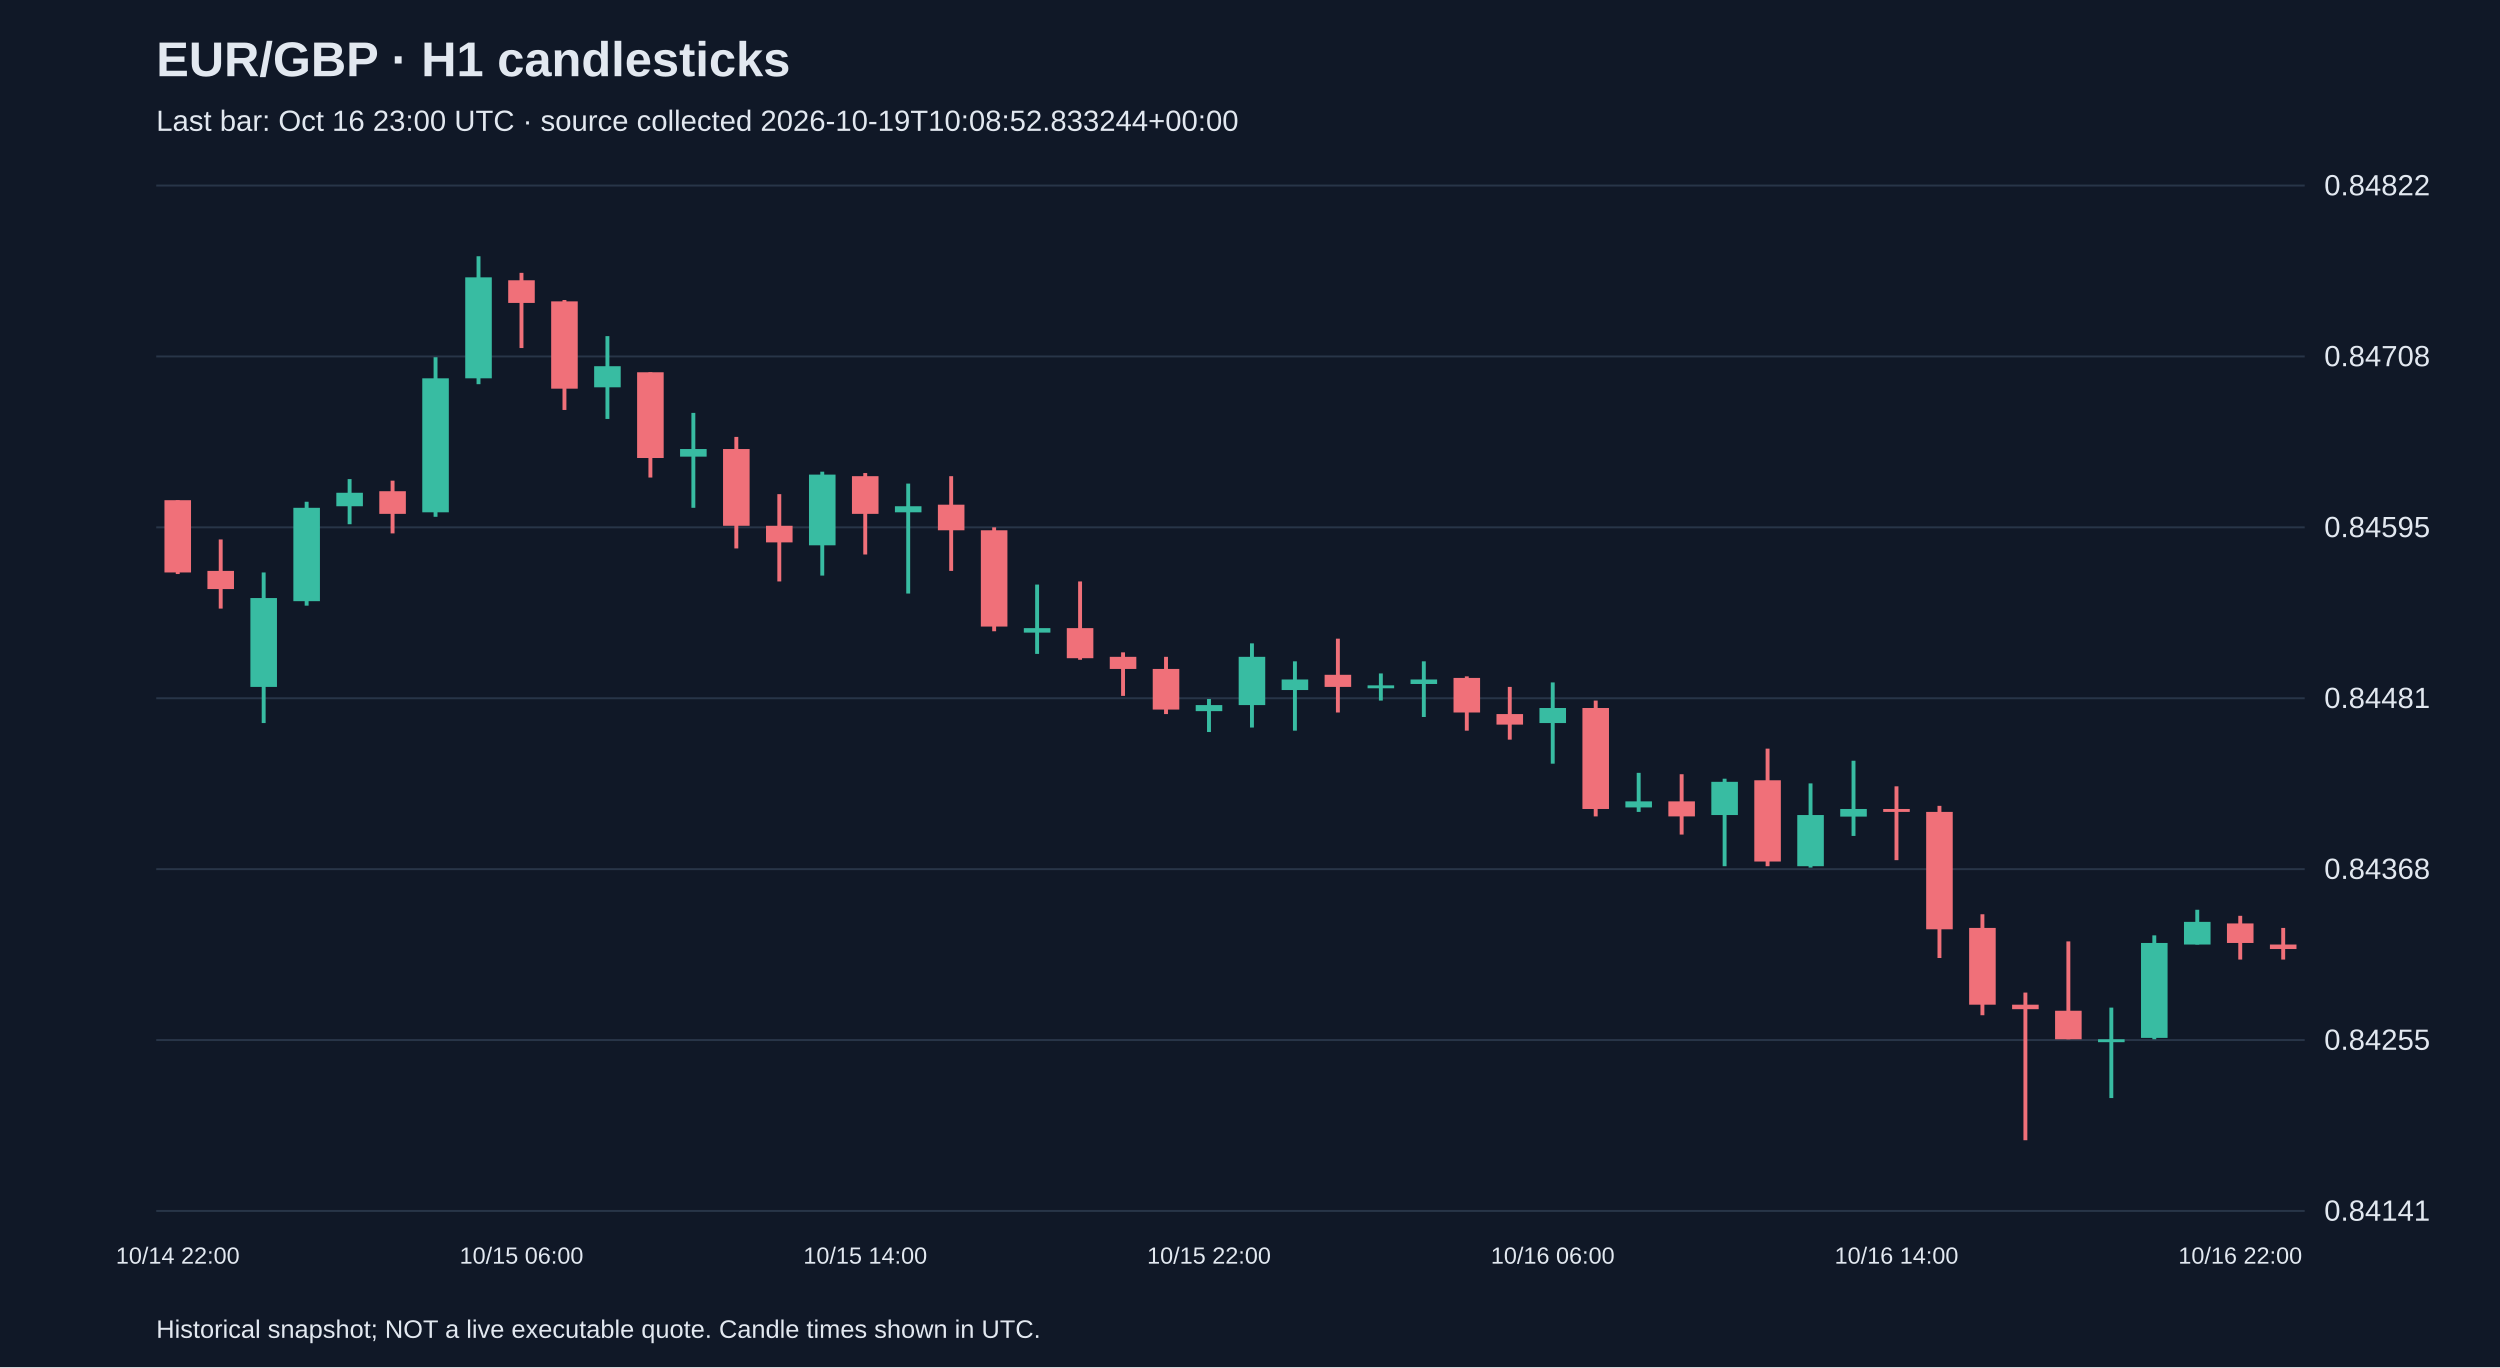
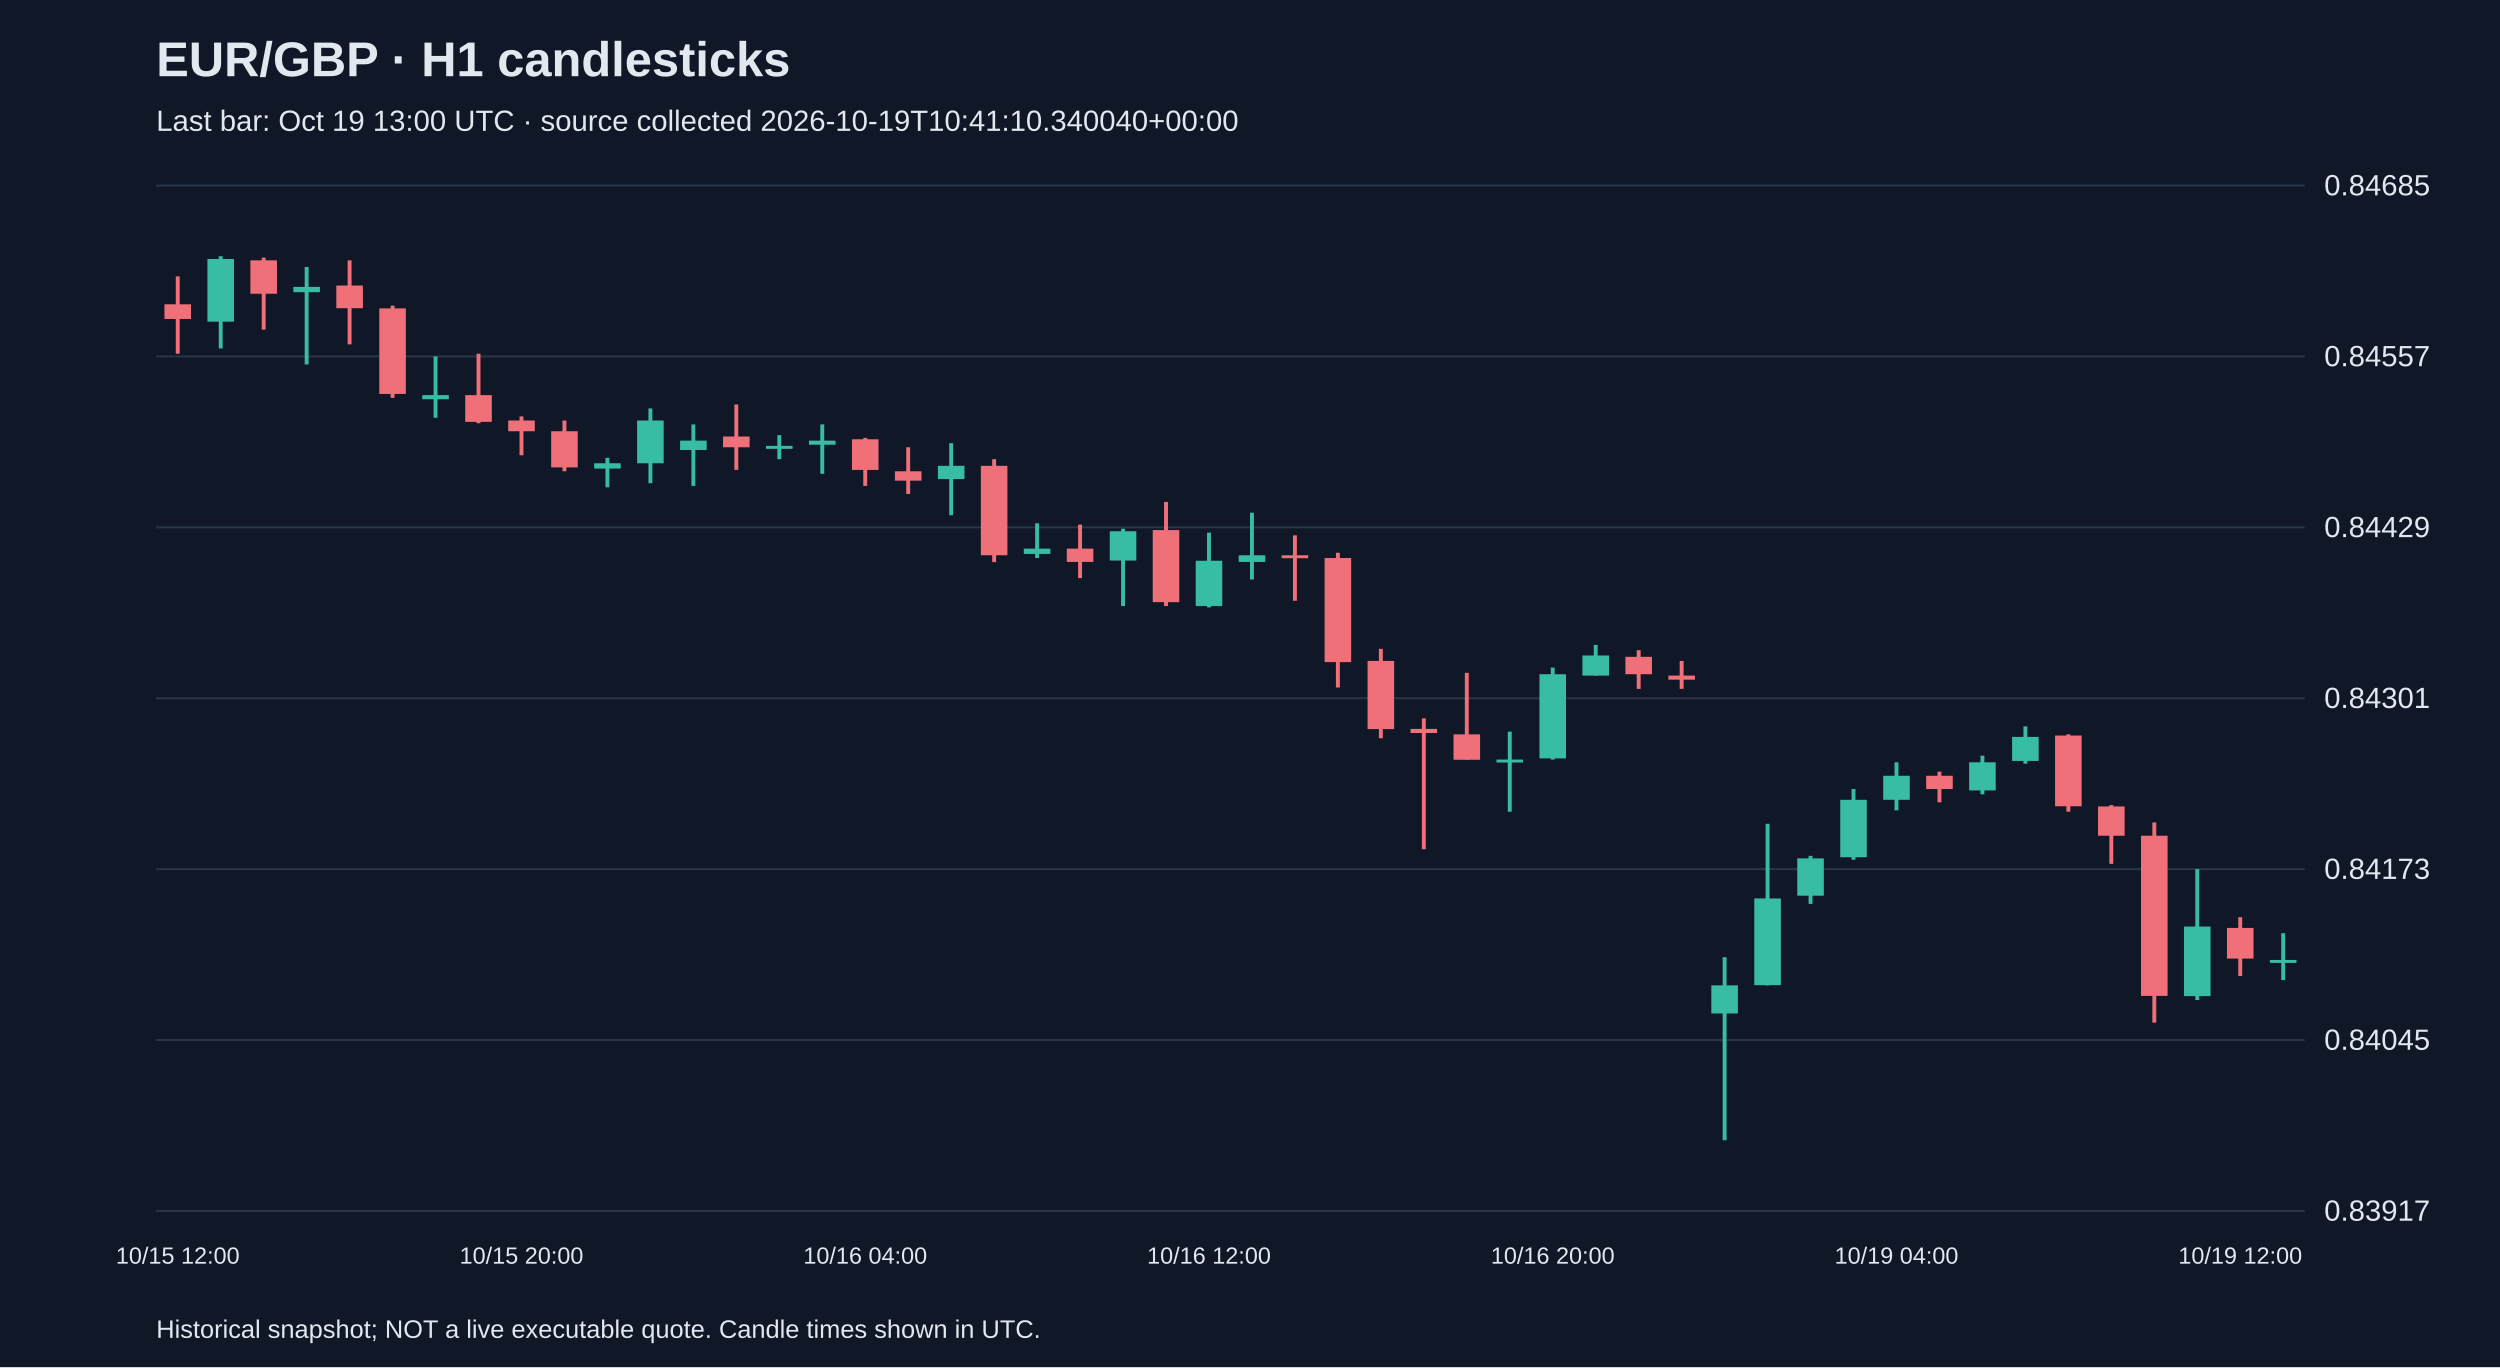
<svg xmlns="http://www.w3.org/2000/svg" viewBox="0 0 1280 700">
  <rect width="100%" height="100%" fill="#101827" />
  <style>text{font-family:Arial,sans-serif;fill:#e2e8f0}</style>
  <text x="80" y="39" font-size="25" font-weight="bold">EUR/GBP · H1 candlesticks</text>
-   <text x="80" y="67" font-size="15" fill="#a6b1c5">Last bar: Oct 16 23:00 UTC · source collected 2026-10-19T10:08:52.833244+00:00</text>
+   <text x="80" y="67" font-size="15" fill="#a6b1c5">Last bar: Oct 19 13:00 UTC · source collected 2026-10-19T10:41:10.340040+00:00</text>
  <line x1="80" y1="620.0" x2="1180" y2="620.0" stroke="#283548" />
-   <text x="1190" y="625.0" font-size="15">0.84141</text>
+   <text x="1190" y="625.0" font-size="15">0.83917</text>
  <line x1="80" y1="532.5" x2="1180" y2="532.5" stroke="#283548" />
-   <text x="1190" y="537.5" font-size="15">0.84255</text>
+   <text x="1190" y="537.5" font-size="15">0.84045</text>
  <line x1="80" y1="445.0" x2="1180" y2="445.0" stroke="#283548" />
-   <text x="1190" y="450.0" font-size="15">0.84368</text>
+   <text x="1190" y="450.0" font-size="15">0.84173</text>
  <line x1="80" y1="357.5" x2="1180" y2="357.5" stroke="#283548" />
-   <text x="1190" y="362.5" font-size="15">0.84481</text>
+   <text x="1190" y="362.5" font-size="15">0.84301</text>
  <line x1="80" y1="270.0" x2="1180" y2="270.0" stroke="#283548" />
-   <text x="1190" y="275.0" font-size="15">0.84595</text>
+   <text x="1190" y="275.0" font-size="15">0.84429</text>
  <line x1="80" y1="182.5" x2="1180" y2="182.5" stroke="#283548" />
-   <text x="1190" y="187.5" font-size="15">0.84708</text>
+   <text x="1190" y="187.5" font-size="15">0.84557</text>
  <line x1="80" y1="95.0" x2="1180" y2="95.0" stroke="#283548" />
-   <text x="1190" y="100.0" font-size="15">0.84822</text>
-   <line x1="91.0" y1="256.1" x2="91.0" y2="293.9" stroke="#f07079" stroke-width="2" />
-   <rect x="84.2" y="256.1" width="13.6" height="37.0" fill="#f07079" />
-   <text x="91.0" y="647" text-anchor="middle" font-size="12">10/14 22:00</text>
-   <line x1="113.0" y1="276.2" x2="113.0" y2="311.6" stroke="#f07079" stroke-width="2" />
-   <rect x="106.2" y="292.3" width="13.6" height="9.3" fill="#f07079" />
-   <line x1="135.0" y1="293.1" x2="135.0" y2="370.2" stroke="#38bca2" stroke-width="2" />
-   <rect x="128.2" y="306.2" width="13.6" height="45.5" fill="#38bca2" />
-   <line x1="157.0" y1="256.9" x2="157.0" y2="310.1" stroke="#38bca2" stroke-width="2" />
-   <rect x="150.2" y="260.0" width="13.6" height="47.8" fill="#38bca2" />
-   <line x1="179.0" y1="245.3" x2="179.0" y2="268.4" stroke="#38bca2" stroke-width="2" />
-   <rect x="172.2" y="252.3" width="13.6" height="6.9" fill="#38bca2" />
-   <line x1="201.0" y1="246.1" x2="201.0" y2="273.1" stroke="#f07079" stroke-width="2" />
-   <rect x="194.2" y="251.5" width="13.6" height="11.6" fill="#f07079" />
-   <line x1="223.0" y1="182.9" x2="223.0" y2="264.6" stroke="#38bca2" stroke-width="2" />
-   <rect x="216.2" y="193.7" width="13.6" height="68.6" fill="#38bca2" />
-   <line x1="245.0" y1="131.2" x2="245.0" y2="196.7" stroke="#38bca2" stroke-width="2" />
-   <rect x="238.2" y="142.0" width="13.6" height="51.7" fill="#38bca2" />
-   <line x1="267.0" y1="139.7" x2="267.0" y2="178.2" stroke="#f07079" stroke-width="2" />
-   <rect x="260.2" y="143.5" width="13.6" height="11.6" fill="#f07079" />
-   <text x="267.0" y="647" text-anchor="middle" font-size="12">10/15 06:00</text>
-   <line x1="289.0" y1="153.6" x2="289.0" y2="209.9" stroke="#f07079" stroke-width="2" />
-   <rect x="282.2" y="154.3" width="13.6" height="44.7" fill="#f07079" />
-   <line x1="311.0" y1="172.1" x2="311.0" y2="214.5" stroke="#38bca2" stroke-width="2" />
-   <rect x="304.2" y="187.5" width="13.6" height="10.8" fill="#38bca2" />
-   <line x1="333.0" y1="190.6" x2="333.0" y2="244.5" stroke="#f07079" stroke-width="2" />
-   <rect x="326.2" y="190.6" width="13.6" height="43.9" fill="#f07079" />
-   <line x1="355.0" y1="211.4" x2="355.0" y2="260.0" stroke="#38bca2" stroke-width="2" />
-   <rect x="348.2" y="229.9" width="13.6" height="3.9" fill="#38bca2" />
-   <line x1="377.0" y1="223.7" x2="377.0" y2="280.8" stroke="#f07079" stroke-width="2" />
-   <rect x="370.2" y="229.9" width="13.6" height="39.3" fill="#f07079" />
-   <line x1="399.0" y1="253.0" x2="399.0" y2="297.7" stroke="#f07079" stroke-width="2" />
-   <rect x="392.2" y="269.2" width="13.6" height="8.5" fill="#f07079" />
-   <line x1="421.0" y1="241.5" x2="421.0" y2="294.7" stroke="#38bca2" stroke-width="2" />
-   <rect x="414.2" y="243.0" width="13.6" height="36.2" fill="#38bca2" />
-   <line x1="443.0" y1="242.2" x2="443.0" y2="283.9" stroke="#f07079" stroke-width="2" />
-   <rect x="436.2" y="243.8" width="13.6" height="19.3" fill="#f07079" />
-   <text x="443.0" y="647" text-anchor="middle" font-size="12">10/15 14:00</text>
-   <line x1="465.0" y1="247.6" x2="465.0" y2="303.9" stroke="#38bca2" stroke-width="2" />
-   <rect x="458.2" y="259.2" width="13.6" height="3.1" fill="#38bca2" />
-   <line x1="487.0" y1="243.8" x2="487.0" y2="292.3" stroke="#f07079" stroke-width="2" />
-   <rect x="480.2" y="258.4" width="13.6" height="13.1" fill="#f07079" />
-   <line x1="509.0" y1="270.0" x2="509.0" y2="323.2" stroke="#f07079" stroke-width="2" />
-   <rect x="502.2" y="271.5" width="13.6" height="49.3" fill="#f07079" />
-   <line x1="531.0" y1="299.3" x2="531.0" y2="334.8" stroke="#38bca2" stroke-width="2" />
-   <rect x="524.2" y="321.6" width="13.6" height="2.3" fill="#38bca2" />
-   <line x1="553.0" y1="297.7" x2="553.0" y2="337.8" stroke="#f07079" stroke-width="2" />
-   <rect x="546.2" y="321.6" width="13.6" height="15.4" fill="#f07079" />
-   <line x1="575.0" y1="334.0" x2="575.0" y2="356.3" stroke="#f07079" stroke-width="2" />
-   <rect x="568.2" y="336.3" width="13.6" height="6.2" fill="#f07079" />
-   <line x1="597.0" y1="336.3" x2="597.0" y2="365.6" stroke="#f07079" stroke-width="2" />
-   <rect x="590.2" y="342.5" width="13.6" height="20.8" fill="#f07079" />
-   <line x1="619.0" y1="357.9" x2="619.0" y2="374.8" stroke="#38bca2" stroke-width="2" />
-   <rect x="612.2" y="361.0" width="13.6" height="3.1" fill="#38bca2" />
-   <text x="619.0" y="647" text-anchor="middle" font-size="12">10/15 22:00</text>
-   <line x1="641.0" y1="329.4" x2="641.0" y2="372.5" stroke="#38bca2" stroke-width="2" />
-   <rect x="634.2" y="336.3" width="13.6" height="24.7" fill="#38bca2" />
-   <line x1="663.0" y1="338.6" x2="663.0" y2="374.1" stroke="#38bca2" stroke-width="2" />
-   <rect x="656.2" y="347.9" width="13.6" height="5.4" fill="#38bca2" />
-   <line x1="685.0" y1="327.0" x2="685.0" y2="364.8" stroke="#f07079" stroke-width="2" />
-   <rect x="678.2" y="345.5" width="13.6" height="6.2" fill="#f07079" />
-   <line x1="707.0" y1="344.8" x2="707.0" y2="358.7" stroke="#38bca2" stroke-width="2" />
-   <rect x="700.2" y="350.9" width="13.6" height="1.5" fill="#38bca2" />
-   <line x1="729.0" y1="338.6" x2="729.0" y2="367.1" stroke="#38bca2" stroke-width="2" />
-   <rect x="722.2" y="347.9" width="13.6" height="2.3" fill="#38bca2" />
-   <line x1="751.0" y1="346.3" x2="751.0" y2="374.1" stroke="#f07079" stroke-width="2" />
-   <rect x="744.2" y="347.1" width="13.6" height="17.7" fill="#f07079" />
-   <line x1="773.0" y1="351.7" x2="773.0" y2="378.7" stroke="#f07079" stroke-width="2" />
-   <rect x="766.2" y="365.6" width="13.6" height="5.4" fill="#f07079" />
-   <line x1="795.0" y1="349.4" x2="795.0" y2="391.0" stroke="#38bca2" stroke-width="2" />
-   <rect x="788.2" y="362.5" width="13.6" height="7.7" fill="#38bca2" />
-   <text x="795.0" y="647" text-anchor="middle" font-size="12">10/16 06:00</text>
-   <line x1="817.0" y1="358.7" x2="817.0" y2="418.0" stroke="#f07079" stroke-width="2" />
-   <rect x="810.2" y="362.5" width="13.6" height="51.7" fill="#f07079" />
-   <line x1="839.0" y1="395.7" x2="839.0" y2="415.7" stroke="#38bca2" stroke-width="2" />
-   <rect x="832.2" y="410.3" width="13.6" height="3.1" fill="#38bca2" />
-   <line x1="861.0" y1="396.4" x2="861.0" y2="427.3" stroke="#f07079" stroke-width="2" />
-   <rect x="854.2" y="410.3" width="13.6" height="7.7" fill="#f07079" />
-   <line x1="883.0" y1="398.7" x2="883.0" y2="443.5" stroke="#38bca2" stroke-width="2" />
-   <rect x="876.2" y="400.3" width="13.6" height="17.0" fill="#38bca2" />
-   <line x1="905.0" y1="383.3" x2="905.0" y2="443.5" stroke="#f07079" stroke-width="2" />
-   <rect x="898.2" y="399.5" width="13.6" height="41.6" fill="#f07079" />
-   <line x1="927.0" y1="401.1" x2="927.0" y2="444.2" stroke="#38bca2" stroke-width="2" />
-   <rect x="920.2" y="417.3" width="13.6" height="26.2" fill="#38bca2" />
-   <line x1="949.0" y1="389.5" x2="949.0" y2="428.0" stroke="#38bca2" stroke-width="2" />
-   <rect x="942.2" y="414.2" width="13.6" height="3.9" fill="#38bca2" />
-   <line x1="971.0" y1="402.6" x2="971.0" y2="440.4" stroke="#f07079" stroke-width="2" />
-   <rect x="964.2" y="414.2" width="13.6" height="1.5" fill="#f07079" />
-   <text x="971.0" y="647" text-anchor="middle" font-size="12">10/16 14:00</text>
-   <line x1="993.0" y1="412.6" x2="993.0" y2="490.5" stroke="#f07079" stroke-width="2" />
-   <rect x="986.2" y="415.7" width="13.6" height="60.1" fill="#f07079" />
-   <line x1="1015.0" y1="468.1" x2="1015.0" y2="519.8" stroke="#f07079" stroke-width="2" />
-   <rect x="1008.2" y="475.1" width="13.6" height="39.3" fill="#f07079" />
-   <line x1="1037.0" y1="508.2" x2="1037.0" y2="583.8" stroke="#f07079" stroke-width="2" />
-   <rect x="1030.2" y="514.4" width="13.6" height="2.3" fill="#f07079" />
-   <line x1="1059.0" y1="482.0" x2="1059.0" y2="532.1" stroke="#f07079" stroke-width="2" />
-   <rect x="1052.2" y="517.5" width="13.6" height="14.6" fill="#f07079" />
-   <line x1="1081.0" y1="515.9" x2="1081.0" y2="562.2" stroke="#38bca2" stroke-width="2" />
-   <rect x="1074.2" y="532.1" width="13.6" height="1.5" fill="#38bca2" />
-   <line x1="1103.0" y1="478.9" x2="1103.0" y2="532.1" stroke="#38bca2" stroke-width="2" />
-   <rect x="1096.2" y="482.8" width="13.6" height="48.6" fill="#38bca2" />
-   <line x1="1125.0" y1="465.8" x2="1125.0" y2="483.6" stroke="#38bca2" stroke-width="2" />
-   <rect x="1118.2" y="472.0" width="13.6" height="11.6" fill="#38bca2" />
-   <line x1="1147.0" y1="468.9" x2="1147.0" y2="491.3" stroke="#f07079" stroke-width="2" />
-   <rect x="1140.2" y="472.8" width="13.6" height="10.0" fill="#f07079" />
-   <text x="1147.0" y="647" text-anchor="middle" font-size="12">10/16 22:00</text>
-   <line x1="1169.0" y1="475.1" x2="1169.0" y2="491.3" stroke="#f07079" stroke-width="2" />
-   <rect x="1162.2" y="483.6" width="13.6" height="2.3" fill="#f07079" />
+   <text x="1190" y="100.0" font-size="15">0.84685</text>
+   <line x1="91.0" y1="141.5" x2="91.0" y2="181.1" stroke="#f07079" stroke-width="2" />
+   <rect x="84.2" y="155.8" width="13.6" height="7.5" fill="#f07079" />
+   <text x="91.0" y="647" text-anchor="middle" font-size="12">10/15 12:00</text>
+   <line x1="113.0" y1="131.2" x2="113.0" y2="178.4" stroke="#38bca2" stroke-width="2" />
+   <rect x="106.2" y="132.6" width="13.6" height="32.1" fill="#38bca2" />
+   <line x1="135.0" y1="131.9" x2="135.0" y2="168.8" stroke="#f07079" stroke-width="2" />
+   <rect x="128.2" y="133.3" width="13.6" height="17.1" fill="#f07079" />
+   <line x1="157.0" y1="136.7" x2="157.0" y2="186.6" stroke="#38bca2" stroke-width="2" />
+   <rect x="150.2" y="146.9" width="13.6" height="2.7" fill="#38bca2" />
+   <line x1="179.0" y1="133.3" x2="179.0" y2="176.3" stroke="#f07079" stroke-width="2" />
+   <rect x="172.2" y="146.2" width="13.6" height="11.6" fill="#f07079" />
+   <line x1="201.0" y1="156.5" x2="201.0" y2="203.7" stroke="#f07079" stroke-width="2" />
+   <rect x="194.2" y="157.9" width="13.6" height="43.8" fill="#f07079" />
+   <line x1="223.0" y1="182.5" x2="223.0" y2="213.9" stroke="#38bca2" stroke-width="2" />
+   <rect x="216.2" y="202.3" width="13.6" height="2.1" fill="#38bca2" />
+   <line x1="245.0" y1="181.1" x2="245.0" y2="216.7" stroke="#f07079" stroke-width="2" />
+   <rect x="238.2" y="202.3" width="13.6" height="13.7" fill="#f07079" />
+   <line x1="267.0" y1="213.2" x2="267.0" y2="233.1" stroke="#f07079" stroke-width="2" />
+   <rect x="260.2" y="215.3" width="13.6" height="5.5" fill="#f07079" />
+   <text x="267.0" y="647" text-anchor="middle" font-size="12">10/15 20:00</text>
+   <line x1="289.0" y1="215.3" x2="289.0" y2="241.3" stroke="#f07079" stroke-width="2" />
+   <rect x="282.2" y="220.8" width="13.6" height="18.5" fill="#f07079" />
+   <line x1="311.0" y1="234.4" x2="311.0" y2="249.5" stroke="#38bca2" stroke-width="2" />
+   <rect x="304.2" y="237.2" width="13.6" height="2.7" fill="#38bca2" />
+   <line x1="333.0" y1="209.1" x2="333.0" y2="247.4" stroke="#38bca2" stroke-width="2" />
+   <rect x="326.2" y="215.3" width="13.6" height="21.9" fill="#38bca2" />
+   <line x1="355.0" y1="217.3" x2="355.0" y2="248.8" stroke="#38bca2" stroke-width="2" />
+   <rect x="348.2" y="225.6" width="13.6" height="4.8" fill="#38bca2" />
+   <line x1="377.0" y1="207.1" x2="377.0" y2="240.6" stroke="#f07079" stroke-width="2" />
+   <rect x="370.2" y="223.5" width="13.6" height="5.5" fill="#f07079" />
+   <line x1="399.0" y1="222.8" x2="399.0" y2="235.1" stroke="#38bca2" stroke-width="2" />
+   <rect x="392.2" y="228.3" width="13.6" height="1.5" fill="#38bca2" />
+   <line x1="421.0" y1="217.3" x2="421.0" y2="242.6" stroke="#38bca2" stroke-width="2" />
+   <rect x="414.2" y="225.6" width="13.6" height="2.1" fill="#38bca2" />
+   <line x1="443.0" y1="224.2" x2="443.0" y2="248.8" stroke="#f07079" stroke-width="2" />
+   <rect x="436.2" y="224.9" width="13.6" height="15.7" fill="#f07079" />
+   <text x="443.0" y="647" text-anchor="middle" font-size="12">10/16 04:00</text>
+   <line x1="465.0" y1="229.0" x2="465.0" y2="252.9" stroke="#f07079" stroke-width="2" />
+   <rect x="458.2" y="241.3" width="13.6" height="4.8" fill="#f07079" />
+   <line x1="487.0" y1="226.9" x2="487.0" y2="263.8" stroke="#38bca2" stroke-width="2" />
+   <rect x="480.2" y="238.5" width="13.6" height="6.8" fill="#38bca2" />
+   <line x1="509.0" y1="235.1" x2="509.0" y2="287.8" stroke="#f07079" stroke-width="2" />
+   <rect x="502.2" y="238.5" width="13.6" height="45.8" fill="#f07079" />
+   <line x1="531.0" y1="267.9" x2="531.0" y2="285.7" stroke="#38bca2" stroke-width="2" />
+   <rect x="524.2" y="280.9" width="13.6" height="2.7" fill="#38bca2" />
+   <line x1="553.0" y1="268.6" x2="553.0" y2="296.0" stroke="#f07079" stroke-width="2" />
+   <rect x="546.2" y="280.9" width="13.6" height="6.8" fill="#f07079" />
+   <line x1="575.0" y1="270.7" x2="575.0" y2="310.3" stroke="#38bca2" stroke-width="2" />
+   <rect x="568.2" y="272.0" width="13.6" height="15.0" fill="#38bca2" />
+   <line x1="597.0" y1="257.0" x2="597.0" y2="310.3" stroke="#f07079" stroke-width="2" />
+   <rect x="590.2" y="271.4" width="13.6" height="36.9" fill="#f07079" />
+   <line x1="619.0" y1="272.7" x2="619.0" y2="311.0" stroke="#38bca2" stroke-width="2" />
+   <rect x="612.2" y="287.1" width="13.6" height="23.2" fill="#38bca2" />
+   <text x="619.0" y="647" text-anchor="middle" font-size="12">10/16 12:00</text>
+   <line x1="641.0" y1="262.5" x2="641.0" y2="296.7" stroke="#38bca2" stroke-width="2" />
+   <rect x="634.2" y="284.3" width="13.6" height="3.4" fill="#38bca2" />
+   <line x1="663.0" y1="274.1" x2="663.0" y2="307.6" stroke="#f07079" stroke-width="2" />
+   <rect x="656.2" y="284.3" width="13.6" height="1.5" fill="#f07079" />
+   <line x1="685.0" y1="283.0" x2="685.0" y2="352.0" stroke="#f07079" stroke-width="2" />
+   <rect x="678.2" y="285.7" width="13.6" height="53.3" fill="#f07079" />
+   <line x1="707.0" y1="332.2" x2="707.0" y2="378.0" stroke="#f07079" stroke-width="2" />
+   <rect x="700.2" y="338.4" width="13.6" height="34.9" fill="#f07079" />
+   <line x1="729.0" y1="367.8" x2="729.0" y2="434.8" stroke="#f07079" stroke-width="2" />
+   <rect x="722.2" y="373.2" width="13.6" height="2.1" fill="#f07079" />
+   <line x1="751.0" y1="344.5" x2="751.0" y2="388.9" stroke="#f07079" stroke-width="2" />
+   <rect x="744.2" y="376.0" width="13.6" height="13.0" fill="#f07079" />
+   <line x1="773.0" y1="374.6" x2="773.0" y2="415.6" stroke="#38bca2" stroke-width="2" />
+   <rect x="766.2" y="388.9" width="13.6" height="1.5" fill="#38bca2" />
+   <line x1="795.0" y1="341.8" x2="795.0" y2="388.9" stroke="#38bca2" stroke-width="2" />
+   <rect x="788.2" y="345.2" width="13.6" height="43.1" fill="#38bca2" />
+   <text x="795.0" y="647" text-anchor="middle" font-size="12">10/16 20:00</text>
+   <line x1="817.0" y1="330.2" x2="817.0" y2="345.9" stroke="#38bca2" stroke-width="2" />
+   <rect x="810.2" y="335.6" width="13.6" height="10.3" fill="#38bca2" />
+   <line x1="839.0" y1="332.9" x2="839.0" y2="352.7" stroke="#f07079" stroke-width="2" />
+   <rect x="832.2" y="336.3" width="13.6" height="8.9" fill="#f07079" />
+   <line x1="861.0" y1="338.4" x2="861.0" y2="352.7" stroke="#f07079" stroke-width="2" />
+   <rect x="854.2" y="345.9" width="13.6" height="2.1" fill="#f07079" />
+   <line x1="883.0" y1="490.1" x2="883.0" y2="583.8" stroke="#38bca2" stroke-width="2" />
+   <rect x="876.2" y="504.5" width="13.6" height="14.4" fill="#38bca2" />
+   <line x1="905.0" y1="421.8" x2="905.0" y2="504.5" stroke="#38bca2" stroke-width="2" />
+   <rect x="898.2" y="460.0" width="13.6" height="44.4" fill="#38bca2" />
+   <line x1="927.0" y1="438.2" x2="927.0" y2="462.8" stroke="#38bca2" stroke-width="2" />
+   <rect x="920.2" y="439.5" width="13.6" height="19.1" fill="#38bca2" />
+   <line x1="949.0" y1="404.0" x2="949.0" y2="440.2" stroke="#38bca2" stroke-width="2" />
+   <rect x="942.2" y="409.5" width="13.6" height="29.4" fill="#38bca2" />
+   <line x1="971.0" y1="390.3" x2="971.0" y2="414.9" stroke="#38bca2" stroke-width="2" />
+   <rect x="964.2" y="397.2" width="13.6" height="12.3" fill="#38bca2" />
+   <text x="971.0" y="647" text-anchor="middle" font-size="12">10/19 04:00</text>
+   <line x1="993.0" y1="395.1" x2="993.0" y2="410.8" stroke="#f07079" stroke-width="2" />
+   <rect x="986.2" y="397.2" width="13.6" height="6.8" fill="#f07079" />
+   <line x1="1015.0" y1="386.9" x2="1015.0" y2="406.7" stroke="#38bca2" stroke-width="2" />
+   <rect x="1008.2" y="390.3" width="13.6" height="14.4" fill="#38bca2" />
+   <line x1="1037.0" y1="371.9" x2="1037.0" y2="391.0" stroke="#38bca2" stroke-width="2" />
+   <rect x="1030.2" y="377.3" width="13.6" height="12.3" fill="#38bca2" />
+   <line x1="1059.0" y1="376.0" x2="1059.0" y2="415.6" stroke="#f07079" stroke-width="2" />
+   <rect x="1052.2" y="376.6" width="13.6" height="36.2" fill="#f07079" />
+   <line x1="1081.0" y1="412.2" x2="1081.0" y2="442.3" stroke="#f07079" stroke-width="2" />
+   <rect x="1074.2" y="412.9" width="13.6" height="15.0" fill="#f07079" />
+   <line x1="1103.0" y1="421.1" x2="1103.0" y2="523.6" stroke="#f07079" stroke-width="2" />
+   <rect x="1096.2" y="427.9" width="13.6" height="82.0" fill="#f07079" />
+   <line x1="1125.0" y1="445.0" x2="1125.0" y2="512.0" stroke="#38bca2" stroke-width="2" />
+   <rect x="1118.2" y="474.4" width="13.6" height="35.6" fill="#38bca2" />
+   <line x1="1147.0" y1="469.6" x2="1147.0" y2="499.7" stroke="#f07079" stroke-width="2" />
+   <rect x="1140.2" y="475.1" width="13.6" height="15.7" fill="#f07079" />
+   <text x="1147.0" y="647" text-anchor="middle" font-size="12">10/19 12:00</text>
+   <line x1="1169.0" y1="477.8" x2="1169.0" y2="501.8" stroke="#38bca2" stroke-width="2" />
+   <rect x="1162.2" y="491.5" width="13.6" height="1.5" fill="#38bca2" />
  <text x="80" y="685" font-size="13">Historical snapshot; NOT a live executable quote. Candle times shown in UTC.</text>
</svg>
